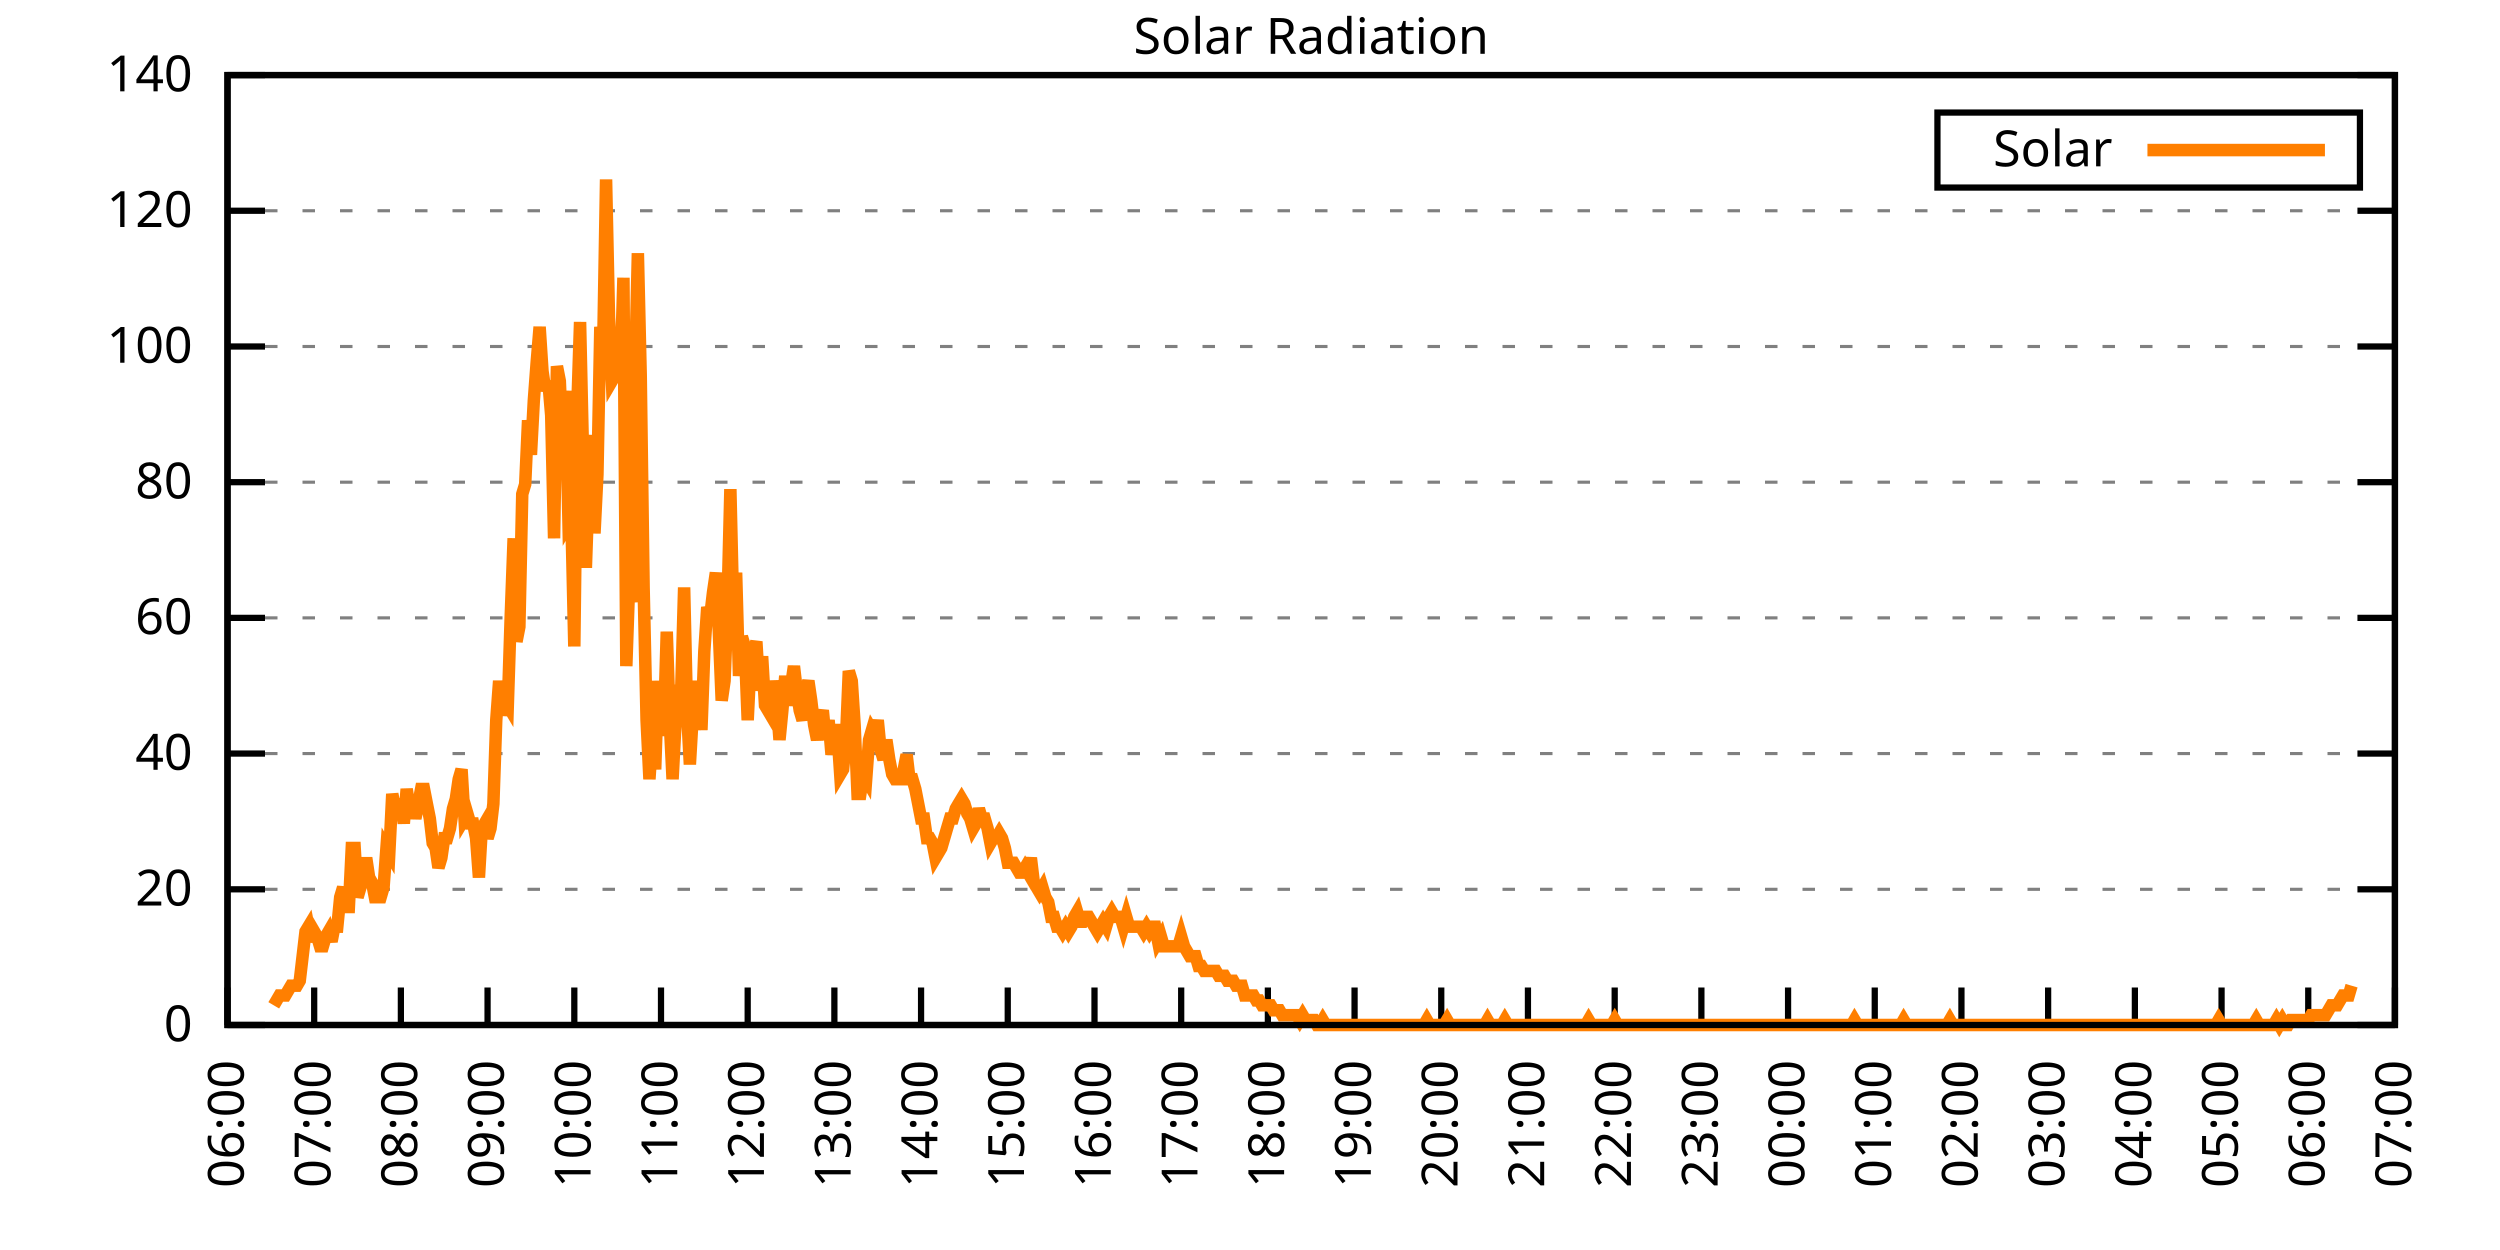
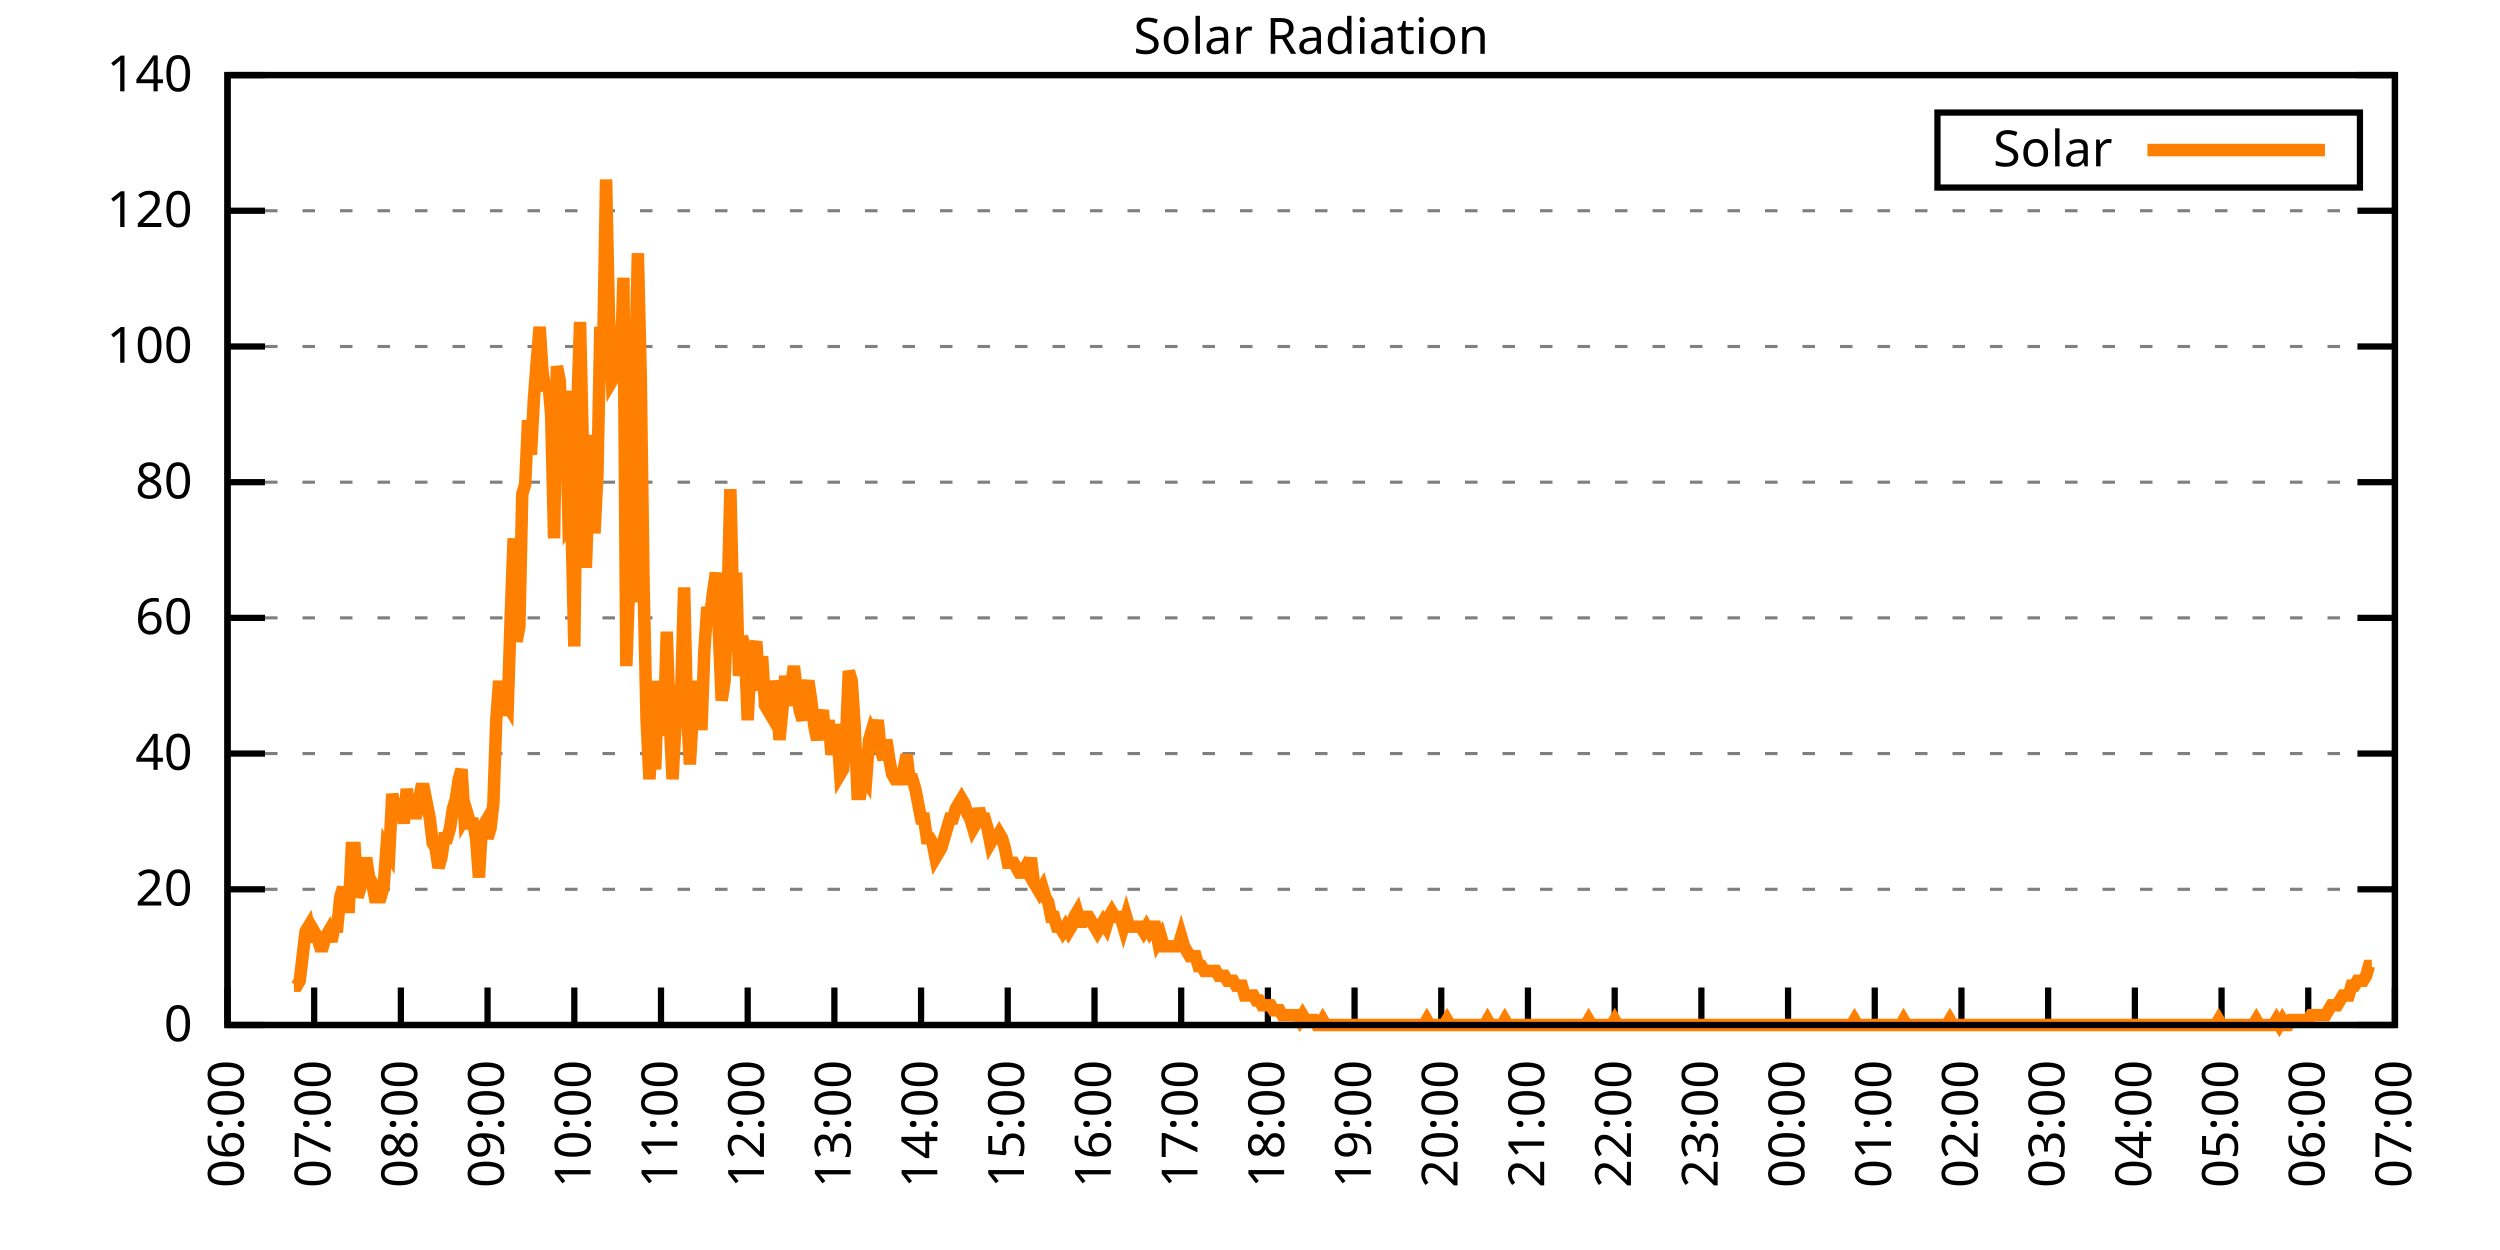
<svg xmlns="http://www.w3.org/2000/svg" xmlns:xlink="http://www.w3.org/1999/xlink" width="400" height="200" viewBox="0 0 400 200">
  <g id="gnuplot_canvas">
    <rect x="0" y="0" width="400" height="200" fill="none" />
    <defs>
      <circle id="gpDot" r="0.5" stroke-width="0.5" stroke="currentColor" />
      <path id="gpPt0" stroke-width="0.333" stroke="currentColor" d="M-1,0 h2 M0,-1 v2" />
      <path id="gpPt1" stroke-width="0.333" stroke="currentColor" d="M-1,-1 L1,1 M1,-1 L-1,1" />
      <path id="gpPt2" stroke-width="0.333" stroke="currentColor" d="M-1,0 L1,0 M0,-1 L0,1 M-1,-1 L1,1 M-1,1 L1,-1" />
      <rect id="gpPt3" stroke-width="0.333" stroke="currentColor" x="-1" y="-1" width="2" height="2" />
      <rect id="gpPt4" stroke-width="0.333" stroke="currentColor" fill="currentColor" x="-1" y="-1" width="2" height="2" />
      <circle id="gpPt5" stroke-width="0.333" stroke="currentColor" cx="0" cy="0" r="1" />
      <use xlink:href="#gpPt5" id="gpPt6" fill="currentColor" stroke="none" />
      <path id="gpPt7" stroke-width="0.333" stroke="currentColor" d="M0,-1.33 L-1.33,0.67 L1.33,0.67 z" />
      <use xlink:href="#gpPt7" id="gpPt8" fill="currentColor" stroke="none" />
      <use xlink:href="#gpPt7" id="gpPt9" stroke="currentColor" transform="rotate(180)" />
      <use xlink:href="#gpPt9" id="gpPt10" fill="currentColor" stroke="none" />
      <use xlink:href="#gpPt3" id="gpPt11" stroke="currentColor" transform="rotate(45)" />
      <use xlink:href="#gpPt11" id="gpPt12" fill="currentColor" stroke="none" />
      <path id="gpPt13" stroke-width="0.333" stroke="currentColor" d="M0,1.330 L1.265,0.411 L0.782,-1.067 L-0.782,-1.076 L-1.265,0.411 z" />
      <use xlink:href="#gpPt13" id="gpPt14" fill="currentColor" stroke="none" />
      <filter id="textbox" filterUnits="objectBoundingBox" x="0" y="0" height="1" width="1">
        <feFlood flood-color="white" flood-opacity="1" result="bgnd" />
        <feComposite in="SourceGraphic" in2="bgnd" operator="atop" />
      </filter>
      <filter id="greybox" filterUnits="objectBoundingBox" x="0" y="0" height="1" width="1">
        <feFlood flood-color="lightgrey" flood-opacity="1" result="grey" />
        <feComposite in="SourceGraphic" in2="grey" operator="atop" />
      </filter>
    </defs>
    <g fill="none" color="white" stroke="currentColor" stroke-width="1.00" stroke-linecap="butt" stroke-linejoin="miter">
</g>
    <g fill="none" color="black" stroke="currentColor" stroke-width="1.00" stroke-linecap="butt" stroke-linejoin="miter">
      <g stroke="none" shape-rendering="crispEdges">
        <polygon fill="rgb(255, 255, 255)" points="36.40,164.00 383.18,164.00 383.18,12.02 36.40,12.02 " />
      </g>
    </g>
    <g fill="none" color="black" stroke="currentColor" stroke-width="1.00" stroke-linecap="butt" stroke-linejoin="miter">
</g>
    <g fill="none" color="black" stroke="black" stroke-width="0.50" stroke-linecap="butt" stroke-linejoin="miter">
</g>
    <g fill="none" color="gray" stroke="currentColor" stroke-width="0.50" stroke-linecap="butt" stroke-linejoin="miter">
      <path stroke="gray" stroke-dasharray="2,4" class="gridline" d="M36.40,164.00 L383.19,164.00  " />
    </g>
    <g fill="none" color="gray" stroke="gray" stroke-width="1.00" stroke-linecap="butt" stroke-linejoin="miter">
</g>
    <g fill="none" color="black" stroke="currentColor" stroke-width="1.00" stroke-linecap="butt" stroke-linejoin="miter">
      <path stroke="black" d="M36.40,164.00 L42.40,164.00 M383.19,164.00 L377.19,164.00  " />
      <g transform="translate(30.80,166.60)" stroke="none" fill="black" font-family="Sans" font-size="8.00" text-anchor="end">
        <text>
          <tspan font-family="Sans"> 0</tspan>
        </text>
      </g>
    </g>
    <g fill="none" color="black" stroke="currentColor" stroke-width="1.00" stroke-linecap="butt" stroke-linejoin="miter">
</g>
    <g fill="none" color="black" stroke="black" stroke-width="0.50" stroke-linecap="butt" stroke-linejoin="miter">
</g>
    <g fill="none" color="gray" stroke="currentColor" stroke-width="0.50" stroke-linecap="butt" stroke-linejoin="miter">
      <path stroke="gray" stroke-dasharray="2,4" class="gridline" d="M36.40,142.29 L383.19,142.29  " />
    </g>
    <g fill="none" color="gray" stroke="gray" stroke-width="1.00" stroke-linecap="butt" stroke-linejoin="miter">
</g>
    <g fill="none" color="black" stroke="currentColor" stroke-width="1.00" stroke-linecap="butt" stroke-linejoin="miter">
      <path stroke="black" d="M36.40,142.29 L42.40,142.29 M383.19,142.29 L377.19,142.29  " />
      <g transform="translate(30.80,144.89)" stroke="none" fill="black" font-family="Sans" font-size="8.00" text-anchor="end">
        <text>
          <tspan font-family="Sans"> 20</tspan>
        </text>
      </g>
    </g>
    <g fill="none" color="black" stroke="currentColor" stroke-width="1.00" stroke-linecap="butt" stroke-linejoin="miter">
</g>
    <g fill="none" color="black" stroke="black" stroke-width="0.50" stroke-linecap="butt" stroke-linejoin="miter">
</g>
    <g fill="none" color="gray" stroke="currentColor" stroke-width="0.50" stroke-linecap="butt" stroke-linejoin="miter">
      <path stroke="gray" stroke-dasharray="2,4" class="gridline" d="M36.40,120.57 L383.19,120.57  " />
    </g>
    <g fill="none" color="gray" stroke="gray" stroke-width="1.00" stroke-linecap="butt" stroke-linejoin="miter">
</g>
    <g fill="none" color="black" stroke="currentColor" stroke-width="1.00" stroke-linecap="butt" stroke-linejoin="miter">
      <path stroke="black" d="M36.40,120.57 L42.40,120.57 M383.19,120.57 L377.19,120.57  " />
      <g transform="translate(30.80,123.17)" stroke="none" fill="black" font-family="Sans" font-size="8.00" text-anchor="end">
        <text>
          <tspan font-family="Sans"> 40</tspan>
        </text>
      </g>
    </g>
    <g fill="none" color="black" stroke="currentColor" stroke-width="1.00" stroke-linecap="butt" stroke-linejoin="miter">
</g>
    <g fill="none" color="black" stroke="black" stroke-width="0.50" stroke-linecap="butt" stroke-linejoin="miter">
</g>
    <g fill="none" color="gray" stroke="currentColor" stroke-width="0.50" stroke-linecap="butt" stroke-linejoin="miter">
      <path stroke="gray" stroke-dasharray="2,4" class="gridline" d="M36.40,98.86 L383.19,98.86  " />
    </g>
    <g fill="none" color="gray" stroke="gray" stroke-width="1.00" stroke-linecap="butt" stroke-linejoin="miter">
</g>
    <g fill="none" color="black" stroke="currentColor" stroke-width="1.00" stroke-linecap="butt" stroke-linejoin="miter">
      <path stroke="black" d="M36.40,98.86 L42.40,98.86 M383.19,98.86 L377.19,98.86  " />
      <g transform="translate(30.80,101.46)" stroke="none" fill="black" font-family="Sans" font-size="8.00" text-anchor="end">
        <text>
          <tspan font-family="Sans"> 60</tspan>
        </text>
      </g>
    </g>
    <g fill="none" color="black" stroke="currentColor" stroke-width="1.00" stroke-linecap="butt" stroke-linejoin="miter">
</g>
    <g fill="none" color="black" stroke="black" stroke-width="0.50" stroke-linecap="butt" stroke-linejoin="miter">
</g>
    <g fill="none" color="gray" stroke="currentColor" stroke-width="0.50" stroke-linecap="butt" stroke-linejoin="miter">
      <path stroke="gray" stroke-dasharray="2,4" class="gridline" d="M36.40,77.15 L383.19,77.15  " />
    </g>
    <g fill="none" color="gray" stroke="gray" stroke-width="1.00" stroke-linecap="butt" stroke-linejoin="miter">
</g>
    <g fill="none" color="black" stroke="currentColor" stroke-width="1.00" stroke-linecap="butt" stroke-linejoin="miter">
      <path stroke="black" d="M36.40,77.15 L42.40,77.15 M383.19,77.15 L377.19,77.15  " />
      <g transform="translate(30.80,79.75)" stroke="none" fill="black" font-family="Sans" font-size="8.00" text-anchor="end">
        <text>
          <tspan font-family="Sans"> 80</tspan>
        </text>
      </g>
    </g>
    <g fill="none" color="black" stroke="currentColor" stroke-width="1.00" stroke-linecap="butt" stroke-linejoin="miter">
</g>
    <g fill="none" color="black" stroke="black" stroke-width="0.50" stroke-linecap="butt" stroke-linejoin="miter">
</g>
    <g fill="none" color="gray" stroke="currentColor" stroke-width="0.50" stroke-linecap="butt" stroke-linejoin="miter">
      <path stroke="gray" stroke-dasharray="2,4" class="gridline" d="M36.40,55.44 L383.19,55.44  " />
    </g>
    <g fill="none" color="gray" stroke="gray" stroke-width="1.00" stroke-linecap="butt" stroke-linejoin="miter">
</g>
    <g fill="none" color="black" stroke="currentColor" stroke-width="1.00" stroke-linecap="butt" stroke-linejoin="miter">
      <path stroke="black" d="M36.40,55.44 L42.40,55.44 M383.19,55.44 L377.19,55.44  " />
      <g transform="translate(30.80,58.04)" stroke="none" fill="black" font-family="Sans" font-size="8.00" text-anchor="end">
        <text>
          <tspan font-family="Sans"> 100</tspan>
        </text>
      </g>
    </g>
    <g fill="none" color="black" stroke="currentColor" stroke-width="1.00" stroke-linecap="butt" stroke-linejoin="miter">
</g>
    <g fill="none" color="black" stroke="black" stroke-width="0.50" stroke-linecap="butt" stroke-linejoin="miter">
</g>
    <g fill="none" color="gray" stroke="currentColor" stroke-width="0.50" stroke-linecap="butt" stroke-linejoin="miter">
      <path stroke="gray" stroke-dasharray="2,4" class="gridline" d="M36.40,33.72 L383.19,33.72  " />
    </g>
    <g fill="none" color="gray" stroke="gray" stroke-width="1.00" stroke-linecap="butt" stroke-linejoin="miter">
</g>
    <g fill="none" color="black" stroke="currentColor" stroke-width="1.00" stroke-linecap="butt" stroke-linejoin="miter">
      <path stroke="black" d="M36.40,33.72 L42.40,33.72 M383.19,33.72 L377.19,33.72  " />
      <g transform="translate(30.80,36.32)" stroke="none" fill="black" font-family="Sans" font-size="8.00" text-anchor="end">
        <text>
          <tspan font-family="Sans"> 120</tspan>
        </text>
      </g>
    </g>
    <g fill="none" color="black" stroke="currentColor" stroke-width="1.00" stroke-linecap="butt" stroke-linejoin="miter">
</g>
    <g fill="none" color="black" stroke="black" stroke-width="0.50" stroke-linecap="butt" stroke-linejoin="miter">
</g>
    <g fill="none" color="gray" stroke="currentColor" stroke-width="0.50" stroke-linecap="butt" stroke-linejoin="miter">
      <path stroke="gray" stroke-dasharray="2,4" class="gridline" d="M36.40,12.01 L383.19,12.01  " />
    </g>
    <g fill="none" color="gray" stroke="gray" stroke-width="1.00" stroke-linecap="butt" stroke-linejoin="miter">
</g>
    <g fill="none" color="black" stroke="currentColor" stroke-width="1.00" stroke-linecap="butt" stroke-linejoin="miter">
      <path stroke="black" d="M36.40,12.01 L42.40,12.01 M383.19,12.01 L377.19,12.01  " />
      <g transform="translate(30.80,14.61)" stroke="none" fill="black" font-family="Sans" font-size="8.00" text-anchor="end">
        <text>
          <tspan font-family="Sans"> 140</tspan>
        </text>
      </g>
    </g>
    <g fill="none" color="black" stroke="currentColor" stroke-width="1.00" stroke-linecap="butt" stroke-linejoin="miter">
      <path stroke="black" d="M36.40,164.00 L36.40,158.00  " />
      <g transform="translate(39.00,169.60) rotate(270.00)" stroke="none" fill="black" font-family="Sans" font-size="8.00" text-anchor="end">
        <text>
          <tspan font-family="Sans">06:00</tspan>
        </text>
      </g>
    </g>
    <g fill="none" color="black" stroke="currentColor" stroke-width="1.00" stroke-linecap="butt" stroke-linejoin="miter">
      <path stroke="black" d="M50.27,164.00 L50.27,158.00  " />
      <g transform="translate(52.87,169.60) rotate(270.00)" stroke="none" fill="black" font-family="Sans" font-size="8.00" text-anchor="end">
        <text>
          <tspan font-family="Sans">07:00</tspan>
        </text>
      </g>
    </g>
    <g fill="none" color="black" stroke="currentColor" stroke-width="1.00" stroke-linecap="butt" stroke-linejoin="miter">
      <path stroke="black" d="M64.14,164.00 L64.14,158.00  " />
      <g transform="translate(66.74,169.60) rotate(270.00)" stroke="none" fill="black" font-family="Sans" font-size="8.00" text-anchor="end">
        <text>
          <tspan font-family="Sans">08:00</tspan>
        </text>
      </g>
    </g>
    <g fill="none" color="black" stroke="currentColor" stroke-width="1.00" stroke-linecap="butt" stroke-linejoin="miter">
      <path stroke="black" d="M78.01,164.00 L78.01,158.00  " />
      <g transform="translate(80.61,169.60) rotate(270.00)" stroke="none" fill="black" font-family="Sans" font-size="8.00" text-anchor="end">
        <text>
          <tspan font-family="Sans">09:00</tspan>
        </text>
      </g>
    </g>
    <g fill="none" color="black" stroke="currentColor" stroke-width="1.00" stroke-linecap="butt" stroke-linejoin="miter">
      <path stroke="black" d="M91.89,164.00 L91.89,158.00  " />
      <g transform="translate(94.49,169.60) rotate(270.00)" stroke="none" fill="black" font-family="Sans" font-size="8.00" text-anchor="end">
        <text>
          <tspan font-family="Sans">10:00</tspan>
        </text>
      </g>
    </g>
    <g fill="none" color="black" stroke="currentColor" stroke-width="1.00" stroke-linecap="butt" stroke-linejoin="miter">
      <path stroke="black" d="M105.76,164.00 L105.76,158.00  " />
      <g transform="translate(108.36,169.60) rotate(270.00)" stroke="none" fill="black" font-family="Sans" font-size="8.00" text-anchor="end">
        <text>
          <tspan font-family="Sans">11:00</tspan>
        </text>
      </g>
    </g>
    <g fill="none" color="black" stroke="currentColor" stroke-width="1.00" stroke-linecap="butt" stroke-linejoin="miter">
      <path stroke="black" d="M119.63,164.00 L119.63,158.00  " />
      <g transform="translate(122.23,169.60) rotate(270.00)" stroke="none" fill="black" font-family="Sans" font-size="8.00" text-anchor="end">
        <text>
          <tspan font-family="Sans">12:00</tspan>
        </text>
      </g>
    </g>
    <g fill="none" color="black" stroke="currentColor" stroke-width="1.00" stroke-linecap="butt" stroke-linejoin="miter">
      <path stroke="black" d="M133.50,164.00 L133.50,158.00  " />
      <g transform="translate(136.10,169.60) rotate(270.00)" stroke="none" fill="black" font-family="Sans" font-size="8.00" text-anchor="end">
        <text>
          <tspan font-family="Sans">13:00</tspan>
        </text>
      </g>
    </g>
    <g fill="none" color="black" stroke="currentColor" stroke-width="1.00" stroke-linecap="butt" stroke-linejoin="miter">
      <path stroke="black" d="M147.37,164.00 L147.37,158.00  " />
      <g transform="translate(149.97,169.60) rotate(270.00)" stroke="none" fill="black" font-family="Sans" font-size="8.00" text-anchor="end">
        <text>
          <tspan font-family="Sans">14:00</tspan>
        </text>
      </g>
    </g>
    <g fill="none" color="black" stroke="currentColor" stroke-width="1.00" stroke-linecap="butt" stroke-linejoin="miter">
      <path stroke="black" d="M161.24,164.00 L161.24,158.00  " />
      <g transform="translate(163.84,169.60) rotate(270.00)" stroke="none" fill="black" font-family="Sans" font-size="8.00" text-anchor="end">
        <text>
          <tspan font-family="Sans">15:00</tspan>
        </text>
      </g>
    </g>
    <g fill="none" color="black" stroke="currentColor" stroke-width="1.00" stroke-linecap="butt" stroke-linejoin="miter">
      <path stroke="black" d="M175.12,164.00 L175.12,158.00  " />
      <g transform="translate(177.72,169.60) rotate(270.00)" stroke="none" fill="black" font-family="Sans" font-size="8.00" text-anchor="end">
        <text>
          <tspan font-family="Sans">16:00</tspan>
        </text>
      </g>
    </g>
    <g fill="none" color="black" stroke="currentColor" stroke-width="1.00" stroke-linecap="butt" stroke-linejoin="miter">
      <path stroke="black" d="M188.99,164.00 L188.99,158.00  " />
      <g transform="translate(191.59,169.60) rotate(270.00)" stroke="none" fill="black" font-family="Sans" font-size="8.00" text-anchor="end">
        <text>
          <tspan font-family="Sans">17:00</tspan>
        </text>
      </g>
    </g>
    <g fill="none" color="black" stroke="currentColor" stroke-width="1.00" stroke-linecap="butt" stroke-linejoin="miter">
      <path stroke="black" d="M202.86,164.00 L202.86,158.00  " />
      <g transform="translate(205.46,169.60) rotate(270.00)" stroke="none" fill="black" font-family="Sans" font-size="8.00" text-anchor="end">
        <text>
          <tspan font-family="Sans">18:00</tspan>
        </text>
      </g>
    </g>
    <g fill="none" color="black" stroke="currentColor" stroke-width="1.00" stroke-linecap="butt" stroke-linejoin="miter">
      <path stroke="black" d="M216.73,164.00 L216.73,158.00  " />
      <g transform="translate(219.33,169.60) rotate(270.00)" stroke="none" fill="black" font-family="Sans" font-size="8.00" text-anchor="end">
        <text>
          <tspan font-family="Sans">19:00</tspan>
        </text>
      </g>
    </g>
    <g fill="none" color="black" stroke="currentColor" stroke-width="1.00" stroke-linecap="butt" stroke-linejoin="miter">
      <path stroke="black" d="M230.60,164.00 L230.60,158.00  " />
      <g transform="translate(233.20,169.60) rotate(270.00)" stroke="none" fill="black" font-family="Sans" font-size="8.00" text-anchor="end">
        <text>
          <tspan font-family="Sans">20:00</tspan>
        </text>
      </g>
    </g>
    <g fill="none" color="black" stroke="currentColor" stroke-width="1.00" stroke-linecap="butt" stroke-linejoin="miter">
      <path stroke="black" d="M244.47,164.00 L244.47,158.00  " />
      <g transform="translate(247.07,169.60) rotate(270.00)" stroke="none" fill="black" font-family="Sans" font-size="8.00" text-anchor="end">
        <text>
          <tspan font-family="Sans">21:00</tspan>
        </text>
      </g>
    </g>
    <g fill="none" color="black" stroke="currentColor" stroke-width="1.00" stroke-linecap="butt" stroke-linejoin="miter">
      <path stroke="black" d="M258.35,164.00 L258.35,158.00  " />
      <g transform="translate(260.95,169.60) rotate(270.00)" stroke="none" fill="black" font-family="Sans" font-size="8.00" text-anchor="end">
        <text>
          <tspan font-family="Sans">22:00</tspan>
        </text>
      </g>
    </g>
    <g fill="none" color="black" stroke="currentColor" stroke-width="1.00" stroke-linecap="butt" stroke-linejoin="miter">
      <path stroke="black" d="M272.22,164.00 L272.22,158.00  " />
      <g transform="translate(274.82,169.60) rotate(270.00)" stroke="none" fill="black" font-family="Sans" font-size="8.00" text-anchor="end">
        <text>
          <tspan font-family="Sans">23:00</tspan>
        </text>
      </g>
    </g>
    <g fill="none" color="black" stroke="currentColor" stroke-width="1.00" stroke-linecap="butt" stroke-linejoin="miter">
      <path stroke="black" d="M286.09,164.00 L286.09,158.00  " />
      <g transform="translate(288.69,169.60) rotate(270.00)" stroke="none" fill="black" font-family="Sans" font-size="8.00" text-anchor="end">
        <text>
          <tspan font-family="Sans">00:00</tspan>
        </text>
      </g>
    </g>
    <g fill="none" color="black" stroke="currentColor" stroke-width="1.00" stroke-linecap="butt" stroke-linejoin="miter">
      <path stroke="black" d="M299.96,164.00 L299.96,158.00  " />
      <g transform="translate(302.56,169.60) rotate(270.00)" stroke="none" fill="black" font-family="Sans" font-size="8.00" text-anchor="end">
        <text>
          <tspan font-family="Sans">01:00</tspan>
        </text>
      </g>
    </g>
    <g fill="none" color="black" stroke="currentColor" stroke-width="1.00" stroke-linecap="butt" stroke-linejoin="miter">
      <path stroke="black" d="M313.83,164.00 L313.83,158.00  " />
      <g transform="translate(316.43,169.60) rotate(270.00)" stroke="none" fill="black" font-family="Sans" font-size="8.00" text-anchor="end">
        <text>
          <tspan font-family="Sans">02:00</tspan>
        </text>
      </g>
    </g>
    <g fill="none" color="black" stroke="currentColor" stroke-width="1.00" stroke-linecap="butt" stroke-linejoin="miter">
      <path stroke="black" d="M327.70,164.00 L327.70,158.00  " />
      <g transform="translate(330.30,169.60) rotate(270.00)" stroke="none" fill="black" font-family="Sans" font-size="8.00" text-anchor="end">
        <text>
          <tspan font-family="Sans">03:00</tspan>
        </text>
      </g>
    </g>
    <g fill="none" color="black" stroke="currentColor" stroke-width="1.00" stroke-linecap="butt" stroke-linejoin="miter">
      <path stroke="black" d="M341.58,164.00 L341.58,158.00  " />
      <g transform="translate(344.18,169.60) rotate(270.00)" stroke="none" fill="black" font-family="Sans" font-size="8.00" text-anchor="end">
        <text>
          <tspan font-family="Sans">04:00</tspan>
        </text>
      </g>
    </g>
    <g fill="none" color="black" stroke="currentColor" stroke-width="1.00" stroke-linecap="butt" stroke-linejoin="miter">
      <path stroke="black" d="M355.45,164.00 L355.45,158.00  " />
      <g transform="translate(358.05,169.60) rotate(270.00)" stroke="none" fill="black" font-family="Sans" font-size="8.00" text-anchor="end">
        <text>
          <tspan font-family="Sans">05:00</tspan>
        </text>
      </g>
    </g>
    <g fill="none" color="black" stroke="currentColor" stroke-width="1.00" stroke-linecap="butt" stroke-linejoin="miter">
      <path stroke="black" d="M369.32,164.00 L369.32,158.00  " />
      <g transform="translate(371.92,169.60) rotate(270.00)" stroke="none" fill="black" font-family="Sans" font-size="8.00" text-anchor="end">
        <text>
          <tspan font-family="Sans">06:00</tspan>
        </text>
      </g>
    </g>
    <g fill="none" color="black" stroke="currentColor" stroke-width="1.00" stroke-linecap="butt" stroke-linejoin="miter">
      <path stroke="black" d="M383.19,164.00 L383.19,158.00  " />
      <g transform="translate(385.79,169.60) rotate(270.00)" stroke="none" fill="black" font-family="Sans" font-size="8.00" text-anchor="end">
        <text>
          <tspan font-family="Sans">07:00</tspan>
        </text>
      </g>
    </g>
    <g fill="none" color="black" stroke="currentColor" stroke-width="1.00" stroke-linecap="butt" stroke-linejoin="miter">
</g>
    <g fill="none" color="black" stroke="currentColor" stroke-width="1.00" stroke-linecap="butt" stroke-linejoin="miter">
      <path stroke="black" d="M36.40,12.01 L36.40,164.00 L383.19,164.00 L383.19,12.01 L36.40,12.01 Z  " />
    </g>
    <g fill="none" color="black" stroke="currentColor" stroke-width="1.00" stroke-linecap="butt" stroke-linejoin="miter">
</g>
    <g fill="none" color="black" stroke="currentColor" stroke-width="1.00" stroke-linecap="butt" stroke-linejoin="miter">
      <path stroke="black" d="M309.99,30.01 L309.99,18.01 L377.59,18.01 L377.59,30.01 L309.99,30.01 Z  " />
    </g>
    <g id="Solar_Radiation_plot_1">
      <g fill="none" color="white" stroke="black" stroke-width="2.00" stroke-linecap="butt" stroke-linejoin="miter">
</g>
      <g fill="none" color="black" stroke="currentColor" stroke-width="2.00" stroke-linecap="butt" stroke-linejoin="miter">
        <g transform="translate(337.99,26.61)" stroke="none" fill="black" font-family="Sans" font-size="8.00" text-anchor="end">
          <text>
            <tspan font-family="Sans">Solar</tspan>
          </text>
        </g>
      </g>
      <g fill="none" color="black" stroke="currentColor" stroke-width="2.00" stroke-linecap="butt" stroke-linejoin="miter">
-         <path stroke="rgb(255, 127,   0)" d="M343.59,24.01 L371.99,24.01 M43.80,160.85 L44.26,160.07 L44.72,159.28 L45.19,159.28 L45.65,159.28 L46.11,158.49   L46.57,157.71 L47.03,157.71 L47.50,157.71 L47.96,156.92 L48.42,152.99 L48.88,149.05 L49.35,148.27 L49.81,150.63   L50.27,149.05 L50.73,149.84 L51.20,151.41 L51.66,151.41 L52.12,149.84 L52.58,149.05 L53.05,150.63 L53.51,148.27   L53.97,148.27 L54.43,143.55 L54.90,141.98 L55.36,145.12 L55.82,145.12 L56.28,135.68 L56.75,135.68 L57.21,143.55   L57.67,141.98 L58.13,140.40 L58.59,137.26 L59.06,140.40 L59.52,141.19 L59.98,143.55 L60.44,143.55 L60.91,143.55   L61.37,141.98 L61.83,135.68 L62.29,136.47 L62.76,127.03 L63.22,129.39 L63.68,130.96 L64.14,127.82 L64.61,131.75   L65.07,126.24 L65.53,129.39 L65.99,127.82 L66.46,130.96 L66.92,128.60 L67.38,126.24 L67.84,126.24 L68.30,128.60   L68.77,130.96 L69.23,134.90 L69.69,135.68 L70.15,138.83 L70.62,137.26 L71.08,134.11 L71.54,134.11 L72.00,132.54   L72.47,129.39 L72.93,127.82 L73.39,124.67 L73.85,123.10 L74.32,130.96 L74.78,130.18 L75.24,131.75 L75.70,131.75   L76.17,134.11 L76.63,140.40 L77.09,132.54 L77.55,131.75 L78.01,134.11 L78.48,132.54 L78.94,128.60 L79.40,115.23   L79.86,108.94 L80.33,114.44 L80.79,112.09 L81.25,112.87 L81.71,98.71 L82.18,86.13 L82.64,102.65 L83.10,100.29   L83.56,79.05 L84.03,77.48 L84.49,67.25 L84.95,72.76 L85.41,64.10 L85.88,57.81 L86.34,52.30 L86.80,59.38   L87.26,62.53 L87.72,60.96 L88.19,66.46 L88.65,86.13 L89.11,58.60 L89.57,60.96 L90.04,71.97 L90.50,62.53   L90.96,83.77 L91.42,82.98 L91.89,103.43 L92.35,65.68 L92.81,51.52 L93.27,71.97 L93.74,90.85 L94.20,77.48   L94.66,69.61 L95.12,85.34 L95.59,75.90 L96.05,52.30 L96.51,55.45 L96.97,28.71 L97.44,50.73 L97.90,60.96   L98.36,60.17 L98.82,57.81 L99.28,60.17 L99.75,44.44 L100.21,106.58 L100.67,93.21 L101.13,96.35 L101.60,60.17   L102.06,40.51 L102.52,60.17 L102.98,93.99 L103.45,115.23 L103.91,124.67 L104.37,117.59 L104.83,123.10 L105.30,108.94   L105.76,116.80 L106.22,116.80 L106.68,101.07 L107.15,115.23 L107.61,124.67 L108.07,116.02 L108.53,110.51 L108.99,110.51   L109.46,93.99 L109.92,113.66 L110.38,122.31 L110.84,114.44 L111.31,116.02 L111.77,108.94 L112.23,116.80 L112.69,104.22   L113.16,97.14 L113.62,98.71 L114.08,94.78 L114.54,91.63 L115.01,101.07 L115.47,112.09 L115.93,108.94 L116.39,97.14   L116.86,78.26 L117.32,97.93 L117.78,91.63 L118.24,108.15 L118.70,101.86 L119.17,103.43 L119.63,115.23 L120.09,105.79   L120.55,104.22 L121.02,102.65 L121.48,110.51 L121.94,105.01 L122.40,112.87 L122.87,113.66 L123.33,114.44 L123.79,108.94   L124.25,112.09 L124.72,118.38 L125.18,113.66 L125.64,108.15 L126.10,112.87 L126.57,109.73 L127.03,106.58 L127.49,110.51   L127.95,113.66 L128.41,115.23 L128.88,110.51 L129.34,108.94 L129.80,112.09 L130.26,116.02 L130.73,118.38 L131.19,115.23   L131.65,113.66 L132.11,118.38 L132.58,115.23 L133.04,120.74 L133.50,116.80 L133.96,116.80 L134.43,123.88 L134.89,123.10   L135.35,118.38 L135.81,107.37 L136.28,108.94 L136.74,116.02 L137.20,127.03 L137.66,127.03 L138.13,123.88 L138.59,124.67   L139.05,118.38 L139.51,116.80 L139.97,117.59 L140.44,115.23 L140.90,119.95 L141.36,121.52 L141.82,118.38 L142.29,121.52   L142.75,123.88 L143.21,124.67 L143.67,124.67 L144.14,124.67 L144.60,123.10 L145.06,120.74 L145.52,124.67 L145.99,124.67   L146.45,126.24 L146.91,128.60 L147.37,130.96 L147.84,130.96 L148.30,134.11 L148.76,134.11 L149.22,134.90 L149.68,137.26   L150.15,136.47 L150.61,135.68 L151.07,134.11 L151.53,132.54 L152.00,130.96 L152.46,130.96 L152.92,129.39 L153.38,128.60   L153.85,127.82 L154.31,128.60 L154.77,130.18 L155.23,130.96 L155.70,132.54 L156.16,131.75 L156.62,129.39 L157.08,130.96   L157.55,130.96 L158.01,132.54 L158.47,134.90 L158.93,134.11 L159.39,134.11 L159.86,133.32 L160.32,134.11 L160.78,135.68   L161.24,138.04 L161.71,138.04 L162.17,138.04 L162.63,138.83 L163.09,139.62 L163.56,139.62 L164.02,138.83 L164.48,139.62   L164.94,137.26 L165.41,141.19 L165.87,141.98 L166.33,142.76 L166.79,141.98 L167.26,143.55 L167.72,144.34 L168.18,146.70   L168.64,146.70 L169.10,148.27 L169.57,148.27 L170.03,149.05 L170.49,148.27 L170.95,149.05 L171.42,148.27 L171.88,146.70   L172.34,145.91 L172.80,147.48 L173.27,147.48 L173.73,146.70 L174.19,146.70 L174.65,147.48 L175.12,148.27 L175.58,149.05   L176.04,148.27 L176.50,147.48 L176.97,148.27 L177.43,146.70 L177.89,145.91 L178.35,146.70 L178.82,146.70 L179.28,146.70   L179.74,148.27 L180.20,146.70 L180.66,148.27 L181.13,148.27 L181.59,148.27 L182.05,148.27 L182.51,148.27 L182.98,149.05   L183.44,148.27 L183.90,149.05 L184.36,148.27 L184.83,148.27 L185.29,150.63 L185.75,149.84 L186.21,151.41 L186.68,151.41   L187.14,151.41 L187.60,151.41 L188.06,151.41 L188.53,151.41 L188.99,149.84 L189.45,151.41 L189.91,152.20 L190.37,152.99   L190.84,152.99 L191.30,152.99 L191.76,154.56 L192.22,154.56 L192.69,155.35 L193.15,155.35 L193.61,155.35 L194.07,155.35   L194.54,155.35 L195.00,156.13 L195.46,156.13 L195.92,156.13 L196.39,156.92 L196.85,156.92 L197.31,156.92 L197.77,157.71   L198.24,157.71 L198.70,157.71 L199.16,159.28 L199.62,159.28 L200.08,159.28 L200.55,159.28 L201.01,160.07 L201.47,160.07   L201.93,160.85 L202.40,160.85 L202.86,160.85 L203.32,160.85 L203.78,161.64 L204.25,161.64 L204.71,161.64 L205.17,162.43   L205.63,162.43 L206.10,162.43 L206.56,162.43 L207.02,162.43 L207.48,162.43 L207.95,163.21 L208.41,162.43 L208.87,163.21   L209.33,163.21 L209.80,163.21 L210.26,163.21 L210.72,164.00 L211.18,164.00 L211.64,163.21 L212.11,164.00 L212.57,164.00   L213.03,164.00 L213.49,164.00 L213.96,164.00 L214.42,164.00 L214.88,164.00 L215.34,164.00 L215.81,164.00 L216.27,164.00   L216.73,164.00 L217.19,164.00 L217.66,164.00 L218.12,164.00 L218.58,164.00 L219.04,164.00 L219.51,164.00 L219.97,164.00   L220.43,164.00 L220.89,164.00 L221.35,164.00 L221.82,164.00 L222.28,164.00 L222.74,164.00 L223.20,164.00 L223.67,164.00   L224.13,164.00 L224.59,164.00 L225.05,164.00 L225.52,164.00 L225.98,164.00 L226.44,164.00 L226.90,164.00 L227.37,164.00   L227.83,164.00 L228.29,163.21 L228.75,164.00 L229.22,164.00 L229.68,164.00 L230.14,164.00 L230.60,164.00 L231.06,164.00   L231.53,163.21 L231.99,164.00 L232.45,164.00 L232.91,164.00 L233.38,164.00 L233.84,164.00 L234.30,164.00 L234.76,164.00   L235.23,164.00 L235.69,164.00 L236.15,164.00 L236.61,164.00 L237.08,164.00 L237.54,164.00 L238.00,163.21 L238.46,164.00   L238.93,164.00 L239.39,164.00 L239.85,164.00 L240.31,164.00 L240.77,163.21 L241.24,164.00 L241.70,164.00 L242.16,164.00   L242.62,164.00 L243.09,164.00 L243.55,164.00 L244.01,164.00 L244.47,164.00 L244.94,164.00 L245.40,164.00 L245.86,164.00   L246.32,164.00 L246.79,164.00 L247.25,164.00 L247.71,164.00 L248.17,164.00 L248.64,164.00 L249.10,164.00 L249.56,164.00   L250.02,164.00 L250.49,164.00 L250.95,164.00 L251.41,164.00 L251.87,164.00 L252.33,164.00 L252.80,164.00 L253.26,164.00   L253.72,164.00 L254.18,163.21 L254.65,164.00 L255.11,164.00 L255.57,164.00 L256.03,164.00 L256.50,164.00 L256.96,164.00   L257.42,164.00 L257.88,164.00 L258.35,163.21 L258.81,164.00 L259.27,164.00 L259.73,164.00 L260.20,164.00 L260.66,164.00   L261.12,164.00 L261.58,164.00 L262.04,164.00 L262.51,164.00 L262.97,164.00 L263.43,164.00 L263.89,164.00 L264.36,164.00   L264.82,164.00 L265.28,164.00 L265.74,164.00 L266.21,164.00 L266.67,164.00 L267.13,164.00 L267.59,164.00 L268.06,164.00   L268.52,164.00 L268.98,164.00 L269.44,164.00 L269.91,164.00 L270.37,164.00 L270.83,164.00 L271.29,164.00 L271.75,164.00   L272.22,164.00 L272.68,164.00 L273.14,164.00 L273.60,164.00 L274.07,164.00 L274.53,164.00 L274.99,164.00 L275.45,164.00   L275.92,164.00 L276.38,164.00 L276.84,164.00 L277.30,164.00 L277.77,164.00 L278.23,164.00 L278.69,164.00 L279.15,164.00   L279.62,164.00 L280.08,164.00 L280.54,164.00 L281.00,164.00 L281.46,164.00 L281.93,164.00 L282.39,164.00 L282.85,164.00   L283.31,164.00 L283.78,164.00 L284.24,164.00 L284.70,164.00 L285.16,164.00 L285.63,164.00 L286.09,164.00 L286.55,164.00   L287.01,164.00 L287.48,164.00 L287.94,164.00 L288.40,164.00 L288.86,164.00 L289.33,164.00 L289.79,164.00 L290.25,164.00   L290.71,164.00 L291.18,164.00 L291.64,164.00 L292.10,164.00 L292.56,164.00 L293.02,164.00 L293.49,164.00 L293.95,164.00   L294.41,164.00 L294.87,164.00 L295.34,164.00 L295.80,164.00 L296.26,164.00 L296.72,163.21 L297.19,164.00 L297.65,164.00   L298.11,164.00 L298.57,164.00 L299.04,164.00 L299.50,164.00 L299.96,164.00 L300.42,164.00 L300.89,164.00 L301.35,164.00   L301.81,164.00 L302.27,164.00 L302.73,164.00 L303.20,164.00 L303.66,164.00 L304.12,164.00 L304.58,163.21 L305.05,164.00   L305.51,164.00 L305.97,164.00 L306.43,164.00 L306.90,164.00 L307.36,164.00 L307.82,164.00 L308.28,164.00 L308.75,164.00   L309.21,164.00 L309.67,164.00 L310.13,164.00 L310.60,164.00 L311.06,164.00 L311.52,164.00 L311.98,163.21 L312.44,164.00   L312.91,164.00 L313.37,164.00 L313.83,164.00 L314.29,164.00 L314.76,164.00 L315.22,164.00 L315.68,164.00 L316.14,164.00   L316.61,164.00 L317.07,164.00 L317.53,164.00 L317.99,164.00 L318.46,164.00 L318.92,164.00 L319.38,164.00 L319.84,164.00   L320.31,164.00 L320.77,164.00 L321.23,164.00 L321.69,164.00 L322.15,164.00 L322.62,164.00 L323.08,164.00 L323.54,164.00   L324.00,164.00 L324.47,164.00 L324.93,164.00 L325.39,164.00 L325.85,164.00 L326.32,164.00 L326.78,164.00 L327.24,164.00   L327.70,164.00 L328.17,164.00 L328.63,164.00 L329.09,164.00 L329.55,164.00 L330.02,164.00 L330.48,164.00 L330.94,164.00   L331.40,164.00 L331.87,164.00 L332.33,164.00 L332.79,164.00 L333.25,164.00 L333.71,164.00 L334.18,164.00 L334.64,164.00   L335.10,164.00 L335.56,164.00 L336.03,164.00 L336.49,164.00 L336.95,164.00 L337.41,164.00 L337.88,164.00 L338.34,164.00   L338.80,164.00 L339.26,164.00 L339.73,164.00 L340.19,164.00 L340.65,164.00 L341.11,164.00 L341.58,164.00 L342.04,164.00   L342.50,164.00 L342.96,164.00 L343.42,164.00 L343.89,164.00 L344.35,164.00 L344.81,164.00 L345.27,164.00 L345.74,164.00   L346.20,164.00 L346.66,164.00 L347.12,164.00 L347.59,164.00 L348.05,164.00 L348.51,164.00 L348.97,164.00 L349.44,164.00   L349.90,164.00 L350.36,164.00 L350.82,164.00 L351.29,164.00 L351.75,164.00 L352.21,164.00 L352.67,164.00 L353.13,164.00   L353.60,164.00 L354.06,164.00 L354.52,164.00 L354.98,163.21 L355.45,164.00 L355.91,164.00 L356.37,164.00 L356.83,164.00   L357.30,164.00 L357.76,164.00 L358.22,164.00 L358.68,164.00 L359.15,164.00 L359.61,164.00 L360.07,164.00 L360.53,164.00   L361.00,163.21 L361.46,164.00 L361.92,164.00 L362.38,164.00 L362.84,164.00 L363.31,164.00 L363.77,164.00 L364.23,163.21   L364.69,164.00 L365.16,163.21 L365.62,164.00 L366.08,164.00 L366.54,163.21 L367.01,163.21 L367.47,163.21 L367.93,163.21   L368.39,163.21 L368.86,163.21 L369.32,163.21 L369.78,162.43 L370.24,162.43 L370.71,162.43 L371.17,162.43 L371.63,162.43   L372.09,162.43 L372.56,161.64 L373.02,160.85 L373.48,160.85 L373.94,160.85 L374.40,160.07 L374.87,159.28 L375.33,159.28   L375.79,159.28 L376.25,157.71  " />
+         <path stroke="rgb(255, 127,   0)" d="M343.59,24.01 L371.99,24.01 M47.03,157.71 L47.50,157.71 L47.96,156.92 L48.42,152.99 L48.88,149.05 L49.35,148.27   L49.81,150.63 L50.27,149.05 L50.73,149.84 L51.20,151.41 L51.66,151.41 L52.12,149.84 L52.58,149.05 L53.05,150.63   L53.51,148.27 L53.97,148.27 L54.43,143.55 L54.90,141.98 L55.36,145.12 L55.82,145.12 L56.28,135.68 L56.75,135.68   L57.21,143.55 L57.67,141.98 L58.13,140.40 L58.59,137.26 L59.06,140.40 L59.52,141.19 L59.98,143.55 L60.44,143.55   L60.91,143.55 L61.37,141.98 L61.83,135.68 L62.29,136.47 L62.76,127.03 L63.22,129.39 L63.68,130.96 L64.14,127.82   L64.61,131.75 L65.07,126.24 L65.53,129.39 L65.99,127.82 L66.46,130.96 L66.92,128.60 L67.38,126.24 L67.84,126.24   L68.30,128.60 L68.77,130.96 L69.23,134.90 L69.69,135.68 L70.15,138.83 L70.62,137.26 L71.08,134.11 L71.54,134.11   L72.00,132.54 L72.47,129.39 L72.93,127.82 L73.39,124.67 L73.85,123.10 L74.32,130.96 L74.78,130.18 L75.24,131.75   L75.70,131.75 L76.17,134.11 L76.63,140.40 L77.09,132.54 L77.55,131.75 L78.01,134.11 L78.48,132.54 L78.94,128.60   L79.40,115.23 L79.86,108.94 L80.33,114.44 L80.79,112.09 L81.25,112.87 L81.71,98.71 L82.18,86.13 L82.64,102.65   L83.10,100.29 L83.56,79.05 L84.03,77.48 L84.49,67.25 L84.95,72.76 L85.41,64.10 L85.88,57.81 L86.34,52.30   L86.80,59.38 L87.26,62.53 L87.72,60.96 L88.19,66.46 L88.65,86.13 L89.11,58.60 L89.57,60.96 L90.04,71.97   L90.50,62.53 L90.96,83.77 L91.42,82.98 L91.89,103.43 L92.35,65.68 L92.81,51.52 L93.27,71.97 L93.74,90.85   L94.20,77.48 L94.66,69.61 L95.12,85.34 L95.59,75.90 L96.05,52.30 L96.51,55.45 L96.97,28.71 L97.44,50.73   L97.90,60.96 L98.36,60.17 L98.82,57.81 L99.28,60.17 L99.75,44.44 L100.21,106.58 L100.67,93.21 L101.13,96.35   L101.60,60.17 L102.06,40.51 L102.52,60.17 L102.98,93.99 L103.45,115.23 L103.91,124.67 L104.37,117.59 L104.83,123.10   L105.30,108.94 L105.76,116.80 L106.22,116.80 L106.68,101.07 L107.15,115.23 L107.61,124.67 L108.07,116.02 L108.53,110.51   L108.99,110.51 L109.46,93.99 L109.92,113.66 L110.38,122.31 L110.84,114.44 L111.31,116.02 L111.77,108.94 L112.23,116.80   L112.69,104.22 L113.16,97.14 L113.62,98.71 L114.08,94.78 L114.54,91.63 L115.01,101.07 L115.47,112.09 L115.93,108.94   L116.39,97.14 L116.86,78.26 L117.32,97.93 L117.78,91.63 L118.24,108.15 L118.70,101.86 L119.17,103.43 L119.63,115.23   L120.09,105.79 L120.55,104.22 L121.02,102.65 L121.48,110.51 L121.94,105.01 L122.40,112.87 L122.87,113.66 L123.33,114.44   L123.79,108.94 L124.25,112.09 L124.72,118.38 L125.18,113.66 L125.64,108.15 L126.10,112.87 L126.57,109.73 L127.03,106.58   L127.49,110.51 L127.95,113.66 L128.41,115.23 L128.88,110.51 L129.34,108.94 L129.80,112.09 L130.26,116.02 L130.73,118.38   L131.19,115.23 L131.65,113.66 L132.11,118.38 L132.58,115.23 L133.04,120.74 L133.50,116.80 L133.96,116.80 L134.43,123.88   L134.89,123.10 L135.35,118.38 L135.81,107.37 L136.28,108.94 L136.74,116.02 L137.20,127.03 L137.66,127.03 L138.13,123.88   L138.59,124.67 L139.05,118.38 L139.51,116.80 L139.97,117.59 L140.44,115.23 L140.90,119.95 L141.36,121.52 L141.82,118.38   L142.29,121.52 L142.75,123.88 L143.21,124.67 L143.67,124.67 L144.14,124.67 L144.60,123.10 L145.06,120.74 L145.52,124.67   L145.99,124.67 L146.45,126.24 L146.91,128.60 L147.37,130.96 L147.84,130.96 L148.30,134.11 L148.76,134.11 L149.22,134.90   L149.68,137.26 L150.15,136.47 L150.61,135.68 L151.07,134.11 L151.53,132.54 L152.00,130.96 L152.46,130.96 L152.92,129.39   L153.38,128.60 L153.85,127.82 L154.31,128.60 L154.77,130.18 L155.23,130.96 L155.70,132.54 L156.16,131.75 L156.62,129.39   L157.08,130.96 L157.55,130.96 L158.01,132.54 L158.47,134.90 L158.93,134.11 L159.39,134.11 L159.86,133.32 L160.32,134.11   L160.78,135.68 L161.24,138.04 L161.71,138.04 L162.17,138.04 L162.63,138.83 L163.09,139.62 L163.56,139.62 L164.02,138.83   L164.48,139.62 L164.94,137.26 L165.41,141.19 L165.87,141.98 L166.33,142.76 L166.79,141.98 L167.26,143.55 L167.72,144.34   L168.18,146.70 L168.64,146.70 L169.10,148.27 L169.57,148.27 L170.03,149.05 L170.49,148.27 L170.95,149.05 L171.42,148.27   L171.88,146.70 L172.34,145.91 L172.80,147.48 L173.27,147.48 L173.73,146.70 L174.19,146.70 L174.65,147.48 L175.12,148.27   L175.58,149.05 L176.04,148.27 L176.50,147.48 L176.97,148.27 L177.43,146.70 L177.89,145.91 L178.35,146.70 L178.82,146.70   L179.28,146.70 L179.74,148.27 L180.20,146.70 L180.66,148.27 L181.13,148.27 L181.59,148.27 L182.05,148.27 L182.51,148.27   L182.98,149.05 L183.44,148.27 L183.90,149.05 L184.36,148.27 L184.83,148.27 L185.29,150.63 L185.75,149.84 L186.21,151.41   L186.68,151.41 L187.14,151.41 L187.60,151.41 L188.06,151.41 L188.53,151.41 L188.99,149.84 L189.45,151.41 L189.91,152.20   L190.37,152.99 L190.84,152.99 L191.30,152.99 L191.76,154.56 L192.22,154.56 L192.69,155.35 L193.15,155.35 L193.61,155.35   L194.07,155.35 L194.54,155.35 L195.00,156.13 L195.46,156.13 L195.92,156.13 L196.39,156.92 L196.85,156.92 L197.31,156.92   L197.77,157.71 L198.24,157.71 L198.70,157.71 L199.16,159.28 L199.62,159.28 L200.08,159.28 L200.55,159.28 L201.01,160.07   L201.47,160.07 L201.93,160.85 L202.40,160.85 L202.86,160.85 L203.32,160.85 L203.78,161.64 L204.25,161.64 L204.71,161.64   L205.17,162.43 L205.63,162.43 L206.10,162.43 L206.56,162.43 L207.02,162.43 L207.48,162.43 L207.95,163.21 L208.41,162.43   L208.87,163.21 L209.33,163.21 L209.80,163.21 L210.26,163.21 L210.72,164.00 L211.18,164.00 L211.64,163.21 L212.11,164.00   L212.57,164.00 L213.03,164.00 L213.49,164.00 L213.96,164.00 L214.42,164.00 L214.88,164.00 L215.34,164.00 L215.81,164.00   L216.27,164.00 L216.73,164.00 L217.19,164.00 L217.66,164.00 L218.12,164.00 L218.58,164.00 L219.04,164.00 L219.51,164.00   L219.97,164.00 L220.43,164.00 L220.89,164.00 L221.35,164.00 L221.82,164.00 L222.28,164.00 L222.74,164.00 L223.20,164.00   L223.67,164.00 L224.13,164.00 L224.59,164.00 L225.05,164.00 L225.52,164.00 L225.98,164.00 L226.44,164.00 L226.90,164.00   L227.37,164.00 L227.83,164.00 L228.29,163.21 L228.75,164.00 L229.22,164.00 L229.68,164.00 L230.14,164.00 L230.60,164.00   L231.06,164.00 L231.53,163.21 L231.99,164.00 L232.45,164.00 L232.91,164.00 L233.38,164.00 L233.84,164.00 L234.30,164.00   L234.76,164.00 L235.23,164.00 L235.69,164.00 L236.15,164.00 L236.61,164.00 L237.08,164.00 L237.54,164.00 L238.00,163.21   L238.46,164.00 L238.93,164.00 L239.39,164.00 L239.85,164.00 L240.31,164.00 L240.77,163.21 L241.24,164.00 L241.70,164.00   L242.16,164.00 L242.62,164.00 L243.09,164.00 L243.55,164.00 L244.01,164.00 L244.47,164.00 L244.94,164.00 L245.40,164.00   L245.86,164.00 L246.32,164.00 L246.79,164.00 L247.25,164.00 L247.71,164.00 L248.17,164.00 L248.64,164.00 L249.10,164.00   L249.56,164.00 L250.02,164.00 L250.49,164.00 L250.95,164.00 L251.41,164.00 L251.87,164.00 L252.33,164.00 L252.80,164.00   L253.26,164.00 L253.72,164.00 L254.18,163.21 L254.65,164.00 L255.11,164.00 L255.57,164.00 L256.03,164.00 L256.50,164.00   L256.96,164.00 L257.42,164.00 L257.88,164.00 L258.35,163.21 L258.81,164.00 L259.27,164.00 L259.73,164.00 L260.20,164.00   L260.66,164.00 L261.12,164.00 L261.58,164.00 L262.04,164.00 L262.51,164.00 L262.97,164.00 L263.43,164.00 L263.89,164.00   L264.36,164.00 L264.82,164.00 L265.28,164.00 L265.74,164.00 L266.21,164.00 L266.67,164.00 L267.13,164.00 L267.59,164.00   L268.06,164.00 L268.52,164.00 L268.98,164.00 L269.44,164.00 L269.91,164.00 L270.37,164.00 L270.83,164.00 L271.29,164.00   L271.75,164.00 L272.22,164.00 L272.68,164.00 L273.14,164.00 L273.60,164.00 L274.07,164.00 L274.53,164.00 L274.99,164.00   L275.45,164.00 L275.92,164.00 L276.38,164.00 L276.84,164.00 L277.30,164.00 L277.77,164.00 L278.23,164.00 L278.69,164.00   L279.15,164.00 L279.62,164.00 L280.08,164.00 L280.54,164.00 L281.00,164.00 L281.46,164.00 L281.93,164.00 L282.39,164.00   L282.85,164.00 L283.31,164.00 L283.78,164.00 L284.24,164.00 L284.70,164.00 L285.16,164.00 L285.63,164.00 L286.09,164.00   L286.55,164.00 L287.01,164.00 L287.48,164.00 L287.94,164.00 L288.40,164.00 L288.86,164.00 L289.33,164.00 L289.79,164.00   L290.25,164.00 L290.71,164.00 L291.18,164.00 L291.64,164.00 L292.10,164.00 L292.56,164.00 L293.02,164.00 L293.49,164.00   L293.95,164.00 L294.41,164.00 L294.87,164.00 L295.34,164.00 L295.80,164.00 L296.26,164.00 L296.72,163.21 L297.19,164.00   L297.65,164.00 L298.11,164.00 L298.57,164.00 L299.04,164.00 L299.50,164.00 L299.96,164.00 L300.42,164.00 L300.89,164.00   L301.35,164.00 L301.81,164.00 L302.27,164.00 L302.73,164.00 L303.20,164.00 L303.66,164.00 L304.12,164.00 L304.58,163.21   L305.05,164.00 L305.51,164.00 L305.97,164.00 L306.43,164.00 L306.90,164.00 L307.36,164.00 L307.82,164.00 L308.28,164.00   L308.75,164.00 L309.21,164.00 L309.67,164.00 L310.13,164.00 L310.60,164.00 L311.06,164.00 L311.52,164.00 L311.98,163.21   L312.44,164.00 L312.91,164.00 L313.37,164.00 L313.83,164.00 L314.29,164.00 L314.76,164.00 L315.22,164.00 L315.68,164.00   L316.14,164.00 L316.61,164.00 L317.07,164.00 L317.53,164.00 L317.99,164.00 L318.46,164.00 L318.92,164.00 L319.38,164.00   L319.84,164.00 L320.31,164.00 L320.77,164.00 L321.23,164.00 L321.69,164.00 L322.15,164.00 L322.62,164.00 L323.08,164.00   L323.54,164.00 L324.00,164.00 L324.47,164.00 L324.93,164.00 L325.39,164.00 L325.85,164.00 L326.32,164.00 L326.78,164.00   L327.24,164.00 L327.70,164.00 L328.17,164.00 L328.63,164.00 L329.09,164.00 L329.55,164.00 L330.02,164.00 L330.48,164.00   L330.94,164.00 L331.40,164.00 L331.87,164.00 L332.33,164.00 L332.79,164.00 L333.25,164.00 L333.71,164.00 L334.18,164.00   L334.64,164.00 L335.10,164.00 L335.56,164.00 L336.03,164.00 L336.49,164.00 L336.95,164.00 L337.41,164.00 L337.88,164.00   L338.34,164.00 L338.80,164.00 L339.26,164.00 L339.73,164.00 L340.19,164.00 L340.65,164.00 L341.11,164.00 L341.58,164.00   L342.04,164.00 L342.50,164.00 L342.96,164.00 L343.42,164.00 L343.89,164.00 L344.35,164.00 L344.81,164.00 L345.27,164.00   L345.74,164.00 L346.20,164.00 L346.66,164.00 L347.12,164.00 L347.59,164.00 L348.05,164.00 L348.51,164.00 L348.97,164.00   L349.44,164.00 L349.90,164.00 L350.36,164.00 L350.82,164.00 L351.29,164.00 L351.75,164.00 L352.21,164.00 L352.67,164.00   L353.13,164.00 L353.60,164.00 L354.06,164.00 L354.52,164.00 L354.98,163.21 L355.45,164.00 L355.91,164.00 L356.37,164.00   L356.83,164.00 L357.30,164.00 L357.76,164.00 L358.22,164.00 L358.68,164.00 L359.15,164.00 L359.61,164.00 L360.07,164.00   L360.53,164.00 L361.00,163.21 L361.46,164.00 L361.92,164.00 L362.38,164.00 L362.84,164.00 L363.31,164.00 L363.77,164.00   L364.23,163.21 L364.69,164.00 L365.16,163.21 L365.62,164.00 L366.08,164.00 L366.54,163.21 L367.01,163.21 L367.47,163.21   L367.93,163.21 L368.39,163.21 L368.86,163.21 L369.32,163.21 L369.78,162.43 L370.24,162.43 L370.71,162.43 L371.17,162.43   L371.63,162.43 L372.09,162.43 L372.56,161.64 L373.02,160.85 L373.48,160.85 L373.94,160.85 L374.40,160.07 L374.87,159.28   L375.33,159.28 L375.79,159.28 L376.25,157.71 L376.72,157.71 L377.18,156.92 L377.64,156.92 L378.10,156.92 L378.57,156.13   L379.03,154.56 L379.49,154.56  " />
      </g>
    </g>
    <g fill="none" color="black" stroke="currentColor" stroke-width="2.00" stroke-linecap="butt" stroke-linejoin="miter">
</g>
    <g fill="none" color="black" stroke="black" stroke-width="1.00" stroke-linecap="butt" stroke-linejoin="miter">
</g>
    <g fill="none" color="black" stroke="currentColor" stroke-width="1.00" stroke-linecap="butt" stroke-linejoin="miter">
      <path stroke="black" d="M36.40,12.01 L36.40,164.00 L383.19,164.00 L383.19,12.01 L36.40,12.01 Z  " />
      <g transform="translate(6.80,88.01) rotate(270.00)" stroke="none" fill="black" font-family="Sans" font-size="8.00" text-anchor="middle">
        <text />
      </g>
    </g>
    <g fill="none" color="black" stroke="currentColor" stroke-width="1.00" stroke-linecap="butt" stroke-linejoin="miter">
</g>
    <g fill="none" color="black" stroke="currentColor" stroke-width="1.00" stroke-linecap="butt" stroke-linejoin="miter">
      <g transform="translate(209.79,8.61)" stroke="none" fill="black" font-family="Sans" font-size="8.00" text-anchor="middle">
        <text>
          <tspan font-family="Sans">Solar Radiation</tspan>
        </text>
      </g>
    </g>
    <g fill="none" color="black" stroke="currentColor" stroke-width="1.00" stroke-linecap="butt" stroke-linejoin="miter">
</g>
  </g>
</svg>
